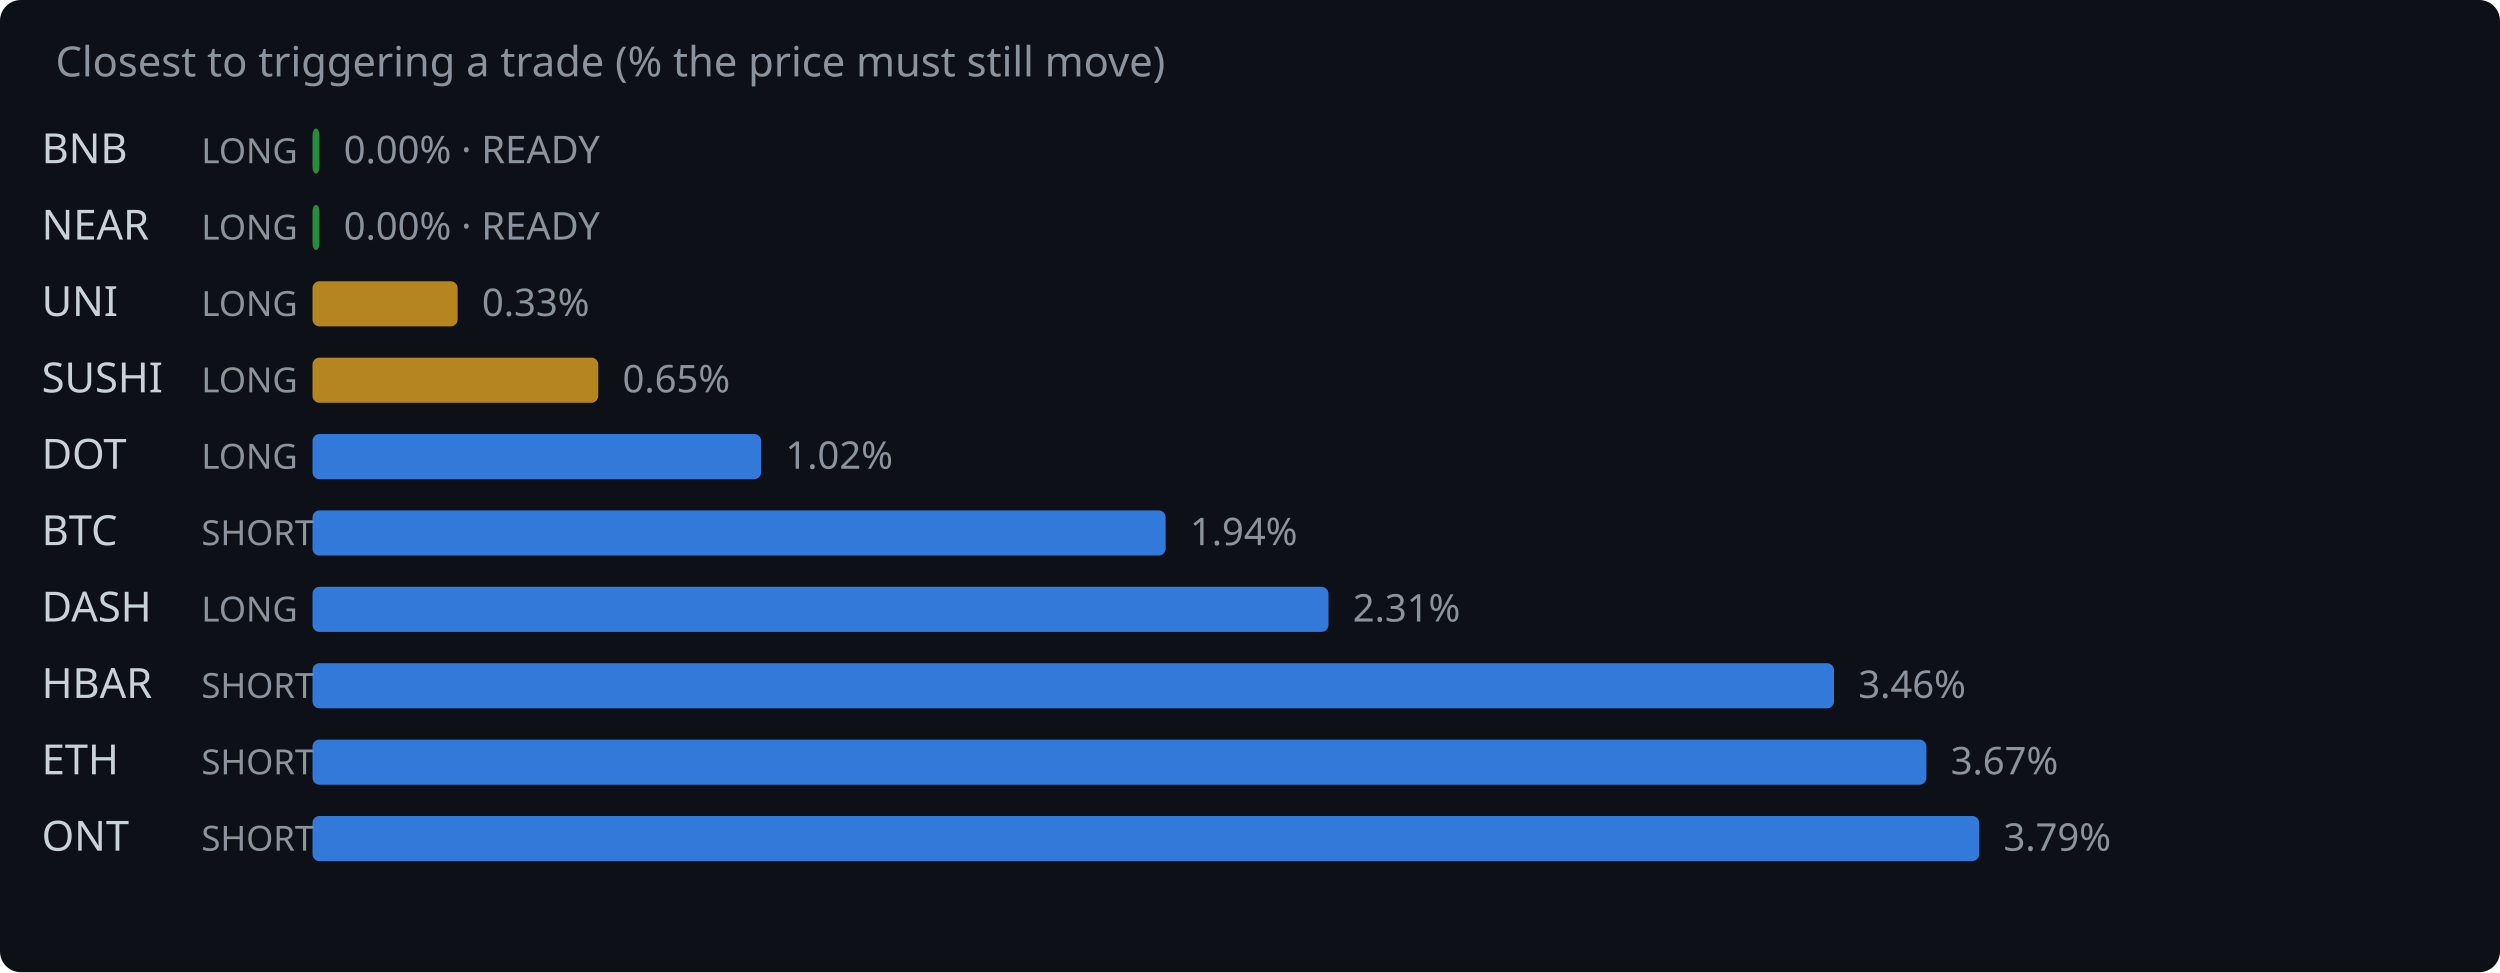
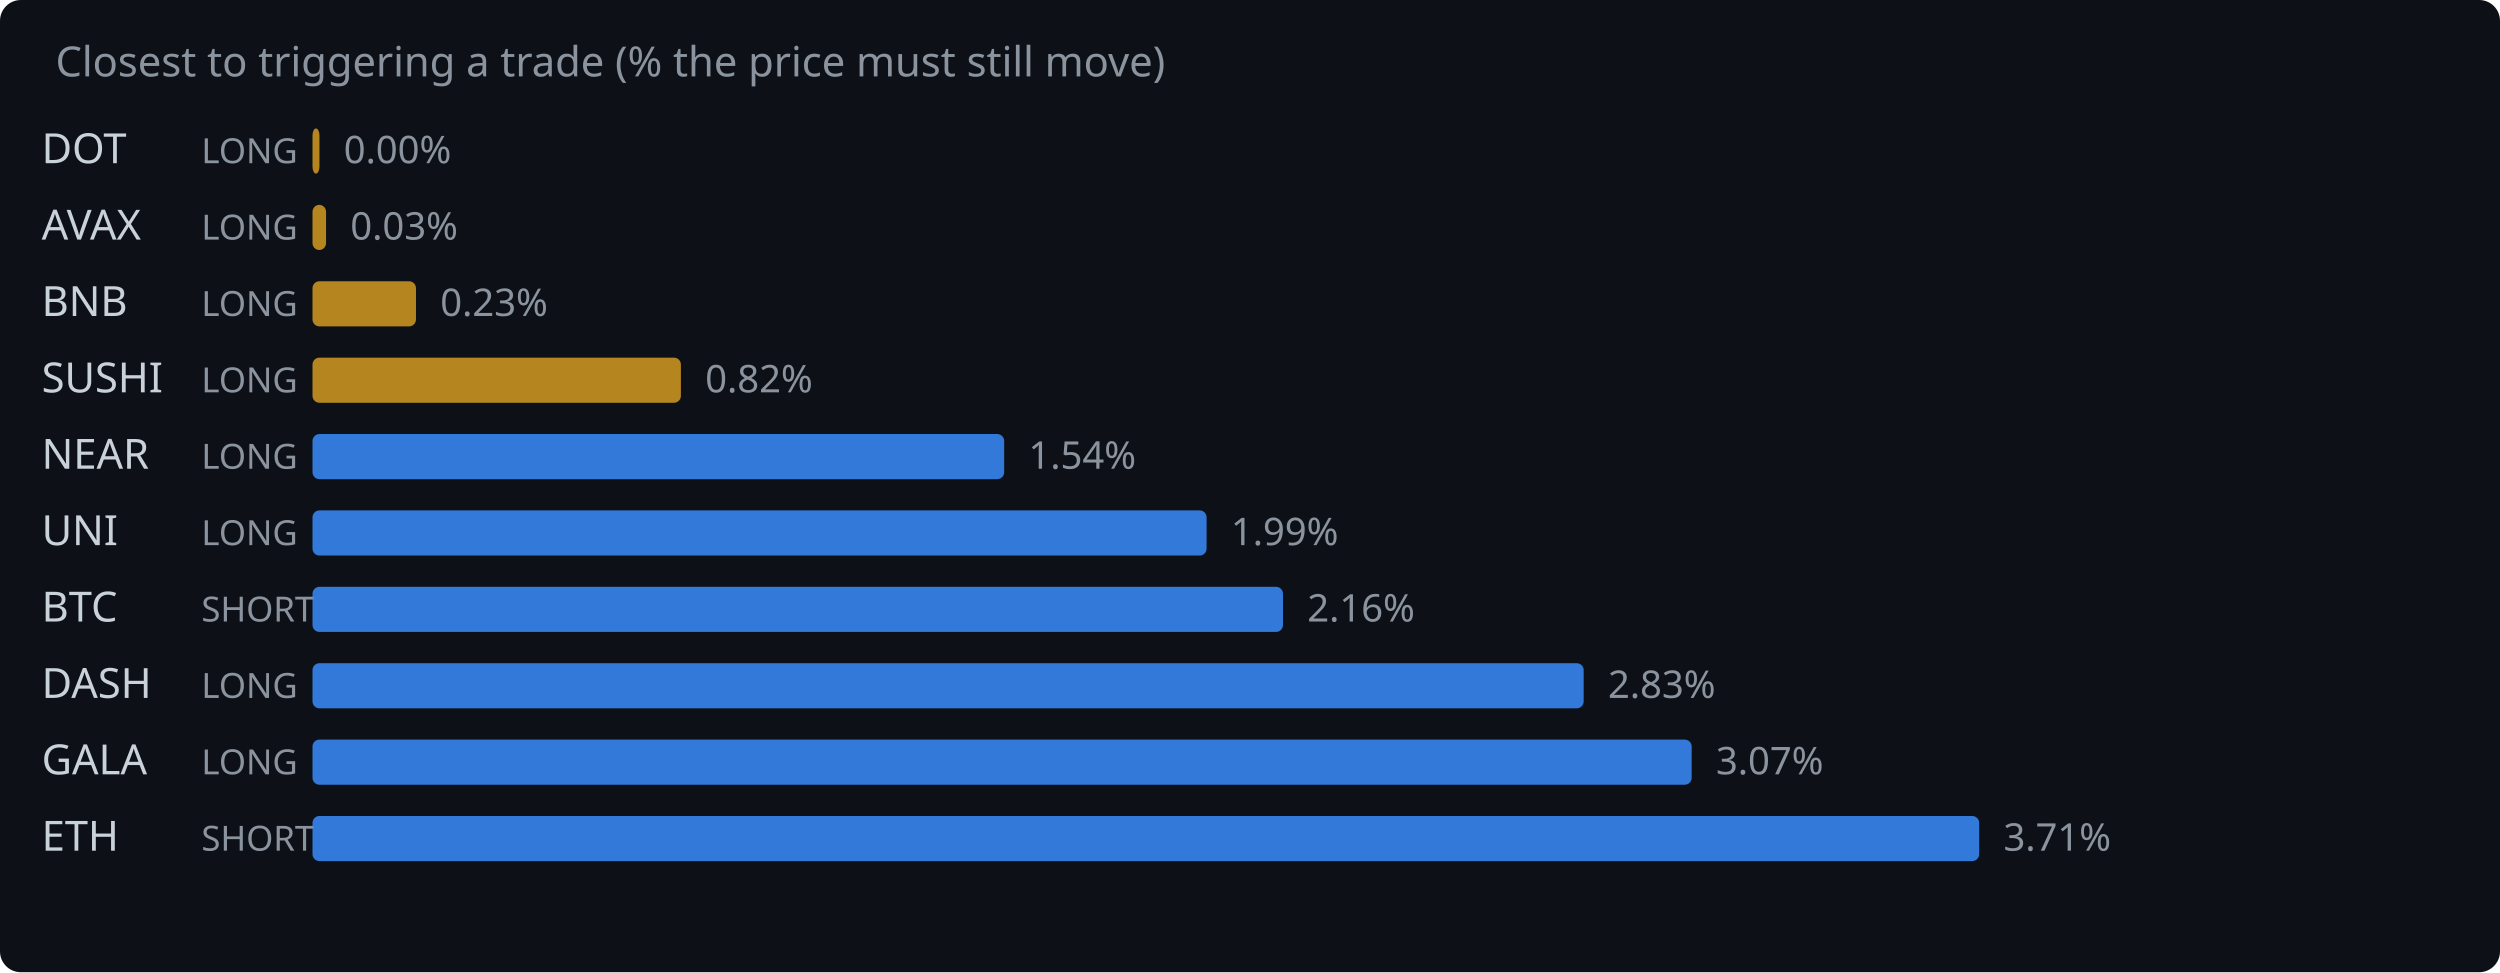
<svg xmlns="http://www.w3.org/2000/svg" width="720" height="280" viewBox="0 0 720 280">
  <rect width="720" height="280" fill="#0d1117" rx="6" />
  <text x="16" y="22" fill="#8b949e" font-family="system-ui,sans-serif" font-size="12">Closest to triggering a trade (% the price must still move)</text>
-   <text x="12" y="47" fill="#c9d1d9" font-family="system-ui,sans-serif" font-size="12">BNB</text>
+   <text x="12" y="47" fill="#c9d1d9" font-family="system-ui,sans-serif" font-size="12">DOT</text>
  <text x="58" y="47" fill="#8b949e" font-family="system-ui,sans-serif" font-size="10">LONG</text>
-   <rect x="90" y="37" width="2.0" height="13" rx="2" fill="#2ea043" opacity="0.85" />
-   <text x="99.0" y="47" fill="#8b949e" font-family="system-ui,sans-serif" font-size="11">0.00% · READY</text>
-   <text x="12" y="69" fill="#c9d1d9" font-family="system-ui,sans-serif" font-size="12">NEAR</text>
+   <rect x="90" y="37" width="2.0" height="13" rx="2" fill="#d29922" opacity="0.85" />
+   <text x="99.0" y="47" fill="#8b949e" font-family="system-ui,sans-serif" font-size="11">0.00%</text>
+   <text x="12" y="69" fill="#c9d1d9" font-family="system-ui,sans-serif" font-size="12">AVAX</text>
  <text x="58" y="69" fill="#8b949e" font-family="system-ui,sans-serif" font-size="10">LONG</text>
-   <rect x="90" y="59" width="2.0" height="13" rx="2" fill="#2ea043" opacity="0.85" />
-   <text x="99.0" y="69" fill="#8b949e" font-family="system-ui,sans-serif" font-size="11">0.00% · READY</text>
-   <text x="12" y="91" fill="#c9d1d9" font-family="system-ui,sans-serif" font-size="12">UNI</text>
+   <rect x="90" y="59" width="3.9" height="13" rx="2" fill="#d29922" opacity="0.85" />
+   <text x="100.9" y="69" fill="#8b949e" font-family="system-ui,sans-serif" font-size="11">0.03%</text>
+   <text x="12" y="91" fill="#c9d1d9" font-family="system-ui,sans-serif" font-size="12">BNB</text>
  <text x="58" y="91" fill="#8b949e" font-family="system-ui,sans-serif" font-size="10">LONG</text>
-   <rect x="90" y="81" width="41.8" height="13" rx="2" fill="#d29922" opacity="0.85" />
-   <text x="138.8" y="91" fill="#8b949e" font-family="system-ui,sans-serif" font-size="11">0.33%</text>
+   <rect x="90" y="81" width="29.8" height="13" rx="2" fill="#d29922" opacity="0.85" />
+   <text x="126.8" y="91" fill="#8b949e" font-family="system-ui,sans-serif" font-size="11">0.23%</text>
  <text x="12" y="113" fill="#c9d1d9" font-family="system-ui,sans-serif" font-size="12">SUSHI</text>
  <text x="58" y="113" fill="#8b949e" font-family="system-ui,sans-serif" font-size="10">LONG</text>
-   <rect x="90" y="103" width="82.3" height="13" rx="2" fill="#d29922" opacity="0.85" />
-   <text x="179.3" y="113" fill="#8b949e" font-family="system-ui,sans-serif" font-size="11">0.65%</text>
-   <text x="12" y="135" fill="#c9d1d9" font-family="system-ui,sans-serif" font-size="12">DOT</text>
+   <rect x="90" y="103" width="106.1" height="13" rx="2" fill="#d29922" opacity="0.85" />
+   <text x="203.1" y="113" fill="#8b949e" font-family="system-ui,sans-serif" font-size="11">0.82%</text>
+   <text x="12" y="135" fill="#c9d1d9" font-family="system-ui,sans-serif" font-size="12">NEAR</text>
  <text x="58" y="135" fill="#8b949e" font-family="system-ui,sans-serif" font-size="10">LONG</text>
-   <rect x="90" y="125" width="129.2" height="13" rx="2" fill="#388bfd" opacity="0.85" />
-   <text x="226.2" y="135" fill="#8b949e" font-family="system-ui,sans-serif" font-size="11">1.02%</text>
-   <text x="12" y="157" fill="#c9d1d9" font-family="system-ui,sans-serif" font-size="12">BTC</text>
-   <text x="58" y="157" fill="#8b949e" font-family="system-ui,sans-serif" font-size="10">SHORT</text>
-   <rect x="90" y="147" width="245.7" height="13" rx="2" fill="#388bfd" opacity="0.85" />
-   <text x="342.7" y="157" fill="#8b949e" font-family="system-ui,sans-serif" font-size="11">1.94%</text>
-   <text x="12" y="179" fill="#c9d1d9" font-family="system-ui,sans-serif" font-size="12">DASH</text>
-   <text x="58" y="179" fill="#8b949e" font-family="system-ui,sans-serif" font-size="10">LONG</text>
-   <rect x="90" y="169" width="292.6" height="13" rx="2" fill="#388bfd" opacity="0.85" />
-   <text x="389.6" y="179" fill="#8b949e" font-family="system-ui,sans-serif" font-size="11">2.31%</text>
-   <text x="12" y="201" fill="#c9d1d9" font-family="system-ui,sans-serif" font-size="12">HBAR</text>
-   <text x="58" y="201" fill="#8b949e" font-family="system-ui,sans-serif" font-size="10">SHORT</text>
-   <rect x="90" y="191" width="438.2" height="13" rx="2" fill="#388bfd" opacity="0.85" />
-   <text x="535.2" y="201" fill="#8b949e" font-family="system-ui,sans-serif" font-size="11">3.46%</text>
-   <text x="12" y="223" fill="#c9d1d9" font-family="system-ui,sans-serif" font-size="12">ETH</text>
-   <text x="58" y="223" fill="#8b949e" font-family="system-ui,sans-serif" font-size="10">SHORT</text>
-   <rect x="90" y="213" width="464.8" height="13" rx="2" fill="#388bfd" opacity="0.85" />
-   <text x="561.8" y="223" fill="#8b949e" font-family="system-ui,sans-serif" font-size="11">3.67%</text>
-   <text x="12" y="245" fill="#c9d1d9" font-family="system-ui,sans-serif" font-size="12">ONT</text>
+   <rect x="90" y="125" width="199.2" height="13" rx="2" fill="#388bfd" opacity="0.85" />
+   <text x="296.2" y="135" fill="#8b949e" font-family="system-ui,sans-serif" font-size="11">1.54%</text>
+   <text x="12" y="157" fill="#c9d1d9" font-family="system-ui,sans-serif" font-size="12">UNI</text>
+   <text x="58" y="157" fill="#8b949e" font-family="system-ui,sans-serif" font-size="10">LONG</text>
+   <rect x="90" y="147" width="257.5" height="13" rx="2" fill="#388bfd" opacity="0.85" />
+   <text x="354.5" y="157" fill="#8b949e" font-family="system-ui,sans-serif" font-size="11">1.99%</text>
+   <text x="12" y="179" fill="#c9d1d9" font-family="system-ui,sans-serif" font-size="12">BTC</text>
+   <text x="58" y="179" fill="#8b949e" font-family="system-ui,sans-serif" font-size="10">SHORT</text>
+   <rect x="90" y="169" width="279.5" height="13" rx="2" fill="#388bfd" opacity="0.85" />
+   <text x="376.5" y="179" fill="#8b949e" font-family="system-ui,sans-serif" font-size="11">2.16%</text>
+   <text x="12" y="201" fill="#c9d1d9" font-family="system-ui,sans-serif" font-size="12">DASH</text>
+   <text x="58" y="201" fill="#8b949e" font-family="system-ui,sans-serif" font-size="10">LONG</text>
+   <rect x="90" y="191" width="366.1" height="13" rx="2" fill="#388bfd" opacity="0.85" />
+   <text x="463.1" y="201" fill="#8b949e" font-family="system-ui,sans-serif" font-size="11">2.83%</text>
+   <text x="12" y="223" fill="#c9d1d9" font-family="system-ui,sans-serif" font-size="12">GALA</text>
+   <text x="58" y="223" fill="#8b949e" font-family="system-ui,sans-serif" font-size="10">LONG</text>
+   <rect x="90" y="213" width="397.2" height="13" rx="2" fill="#388bfd" opacity="0.85" />
+   <text x="494.2" y="223" fill="#8b949e" font-family="system-ui,sans-serif" font-size="11">3.07%</text>
+   <text x="12" y="245" fill="#c9d1d9" font-family="system-ui,sans-serif" font-size="12">ETH</text>
  <text x="58" y="245" fill="#8b949e" font-family="system-ui,sans-serif" font-size="10">SHORT</text>
  <rect x="90" y="235" width="480.0" height="13" rx="2" fill="#388bfd" opacity="0.85" />
-   <text x="577.0" y="245" fill="#8b949e" font-family="system-ui,sans-serif" font-size="11">3.79%</text>
+   <text x="577.0" y="245" fill="#8b949e" font-family="system-ui,sans-serif" font-size="11">3.71%</text>
</svg>
